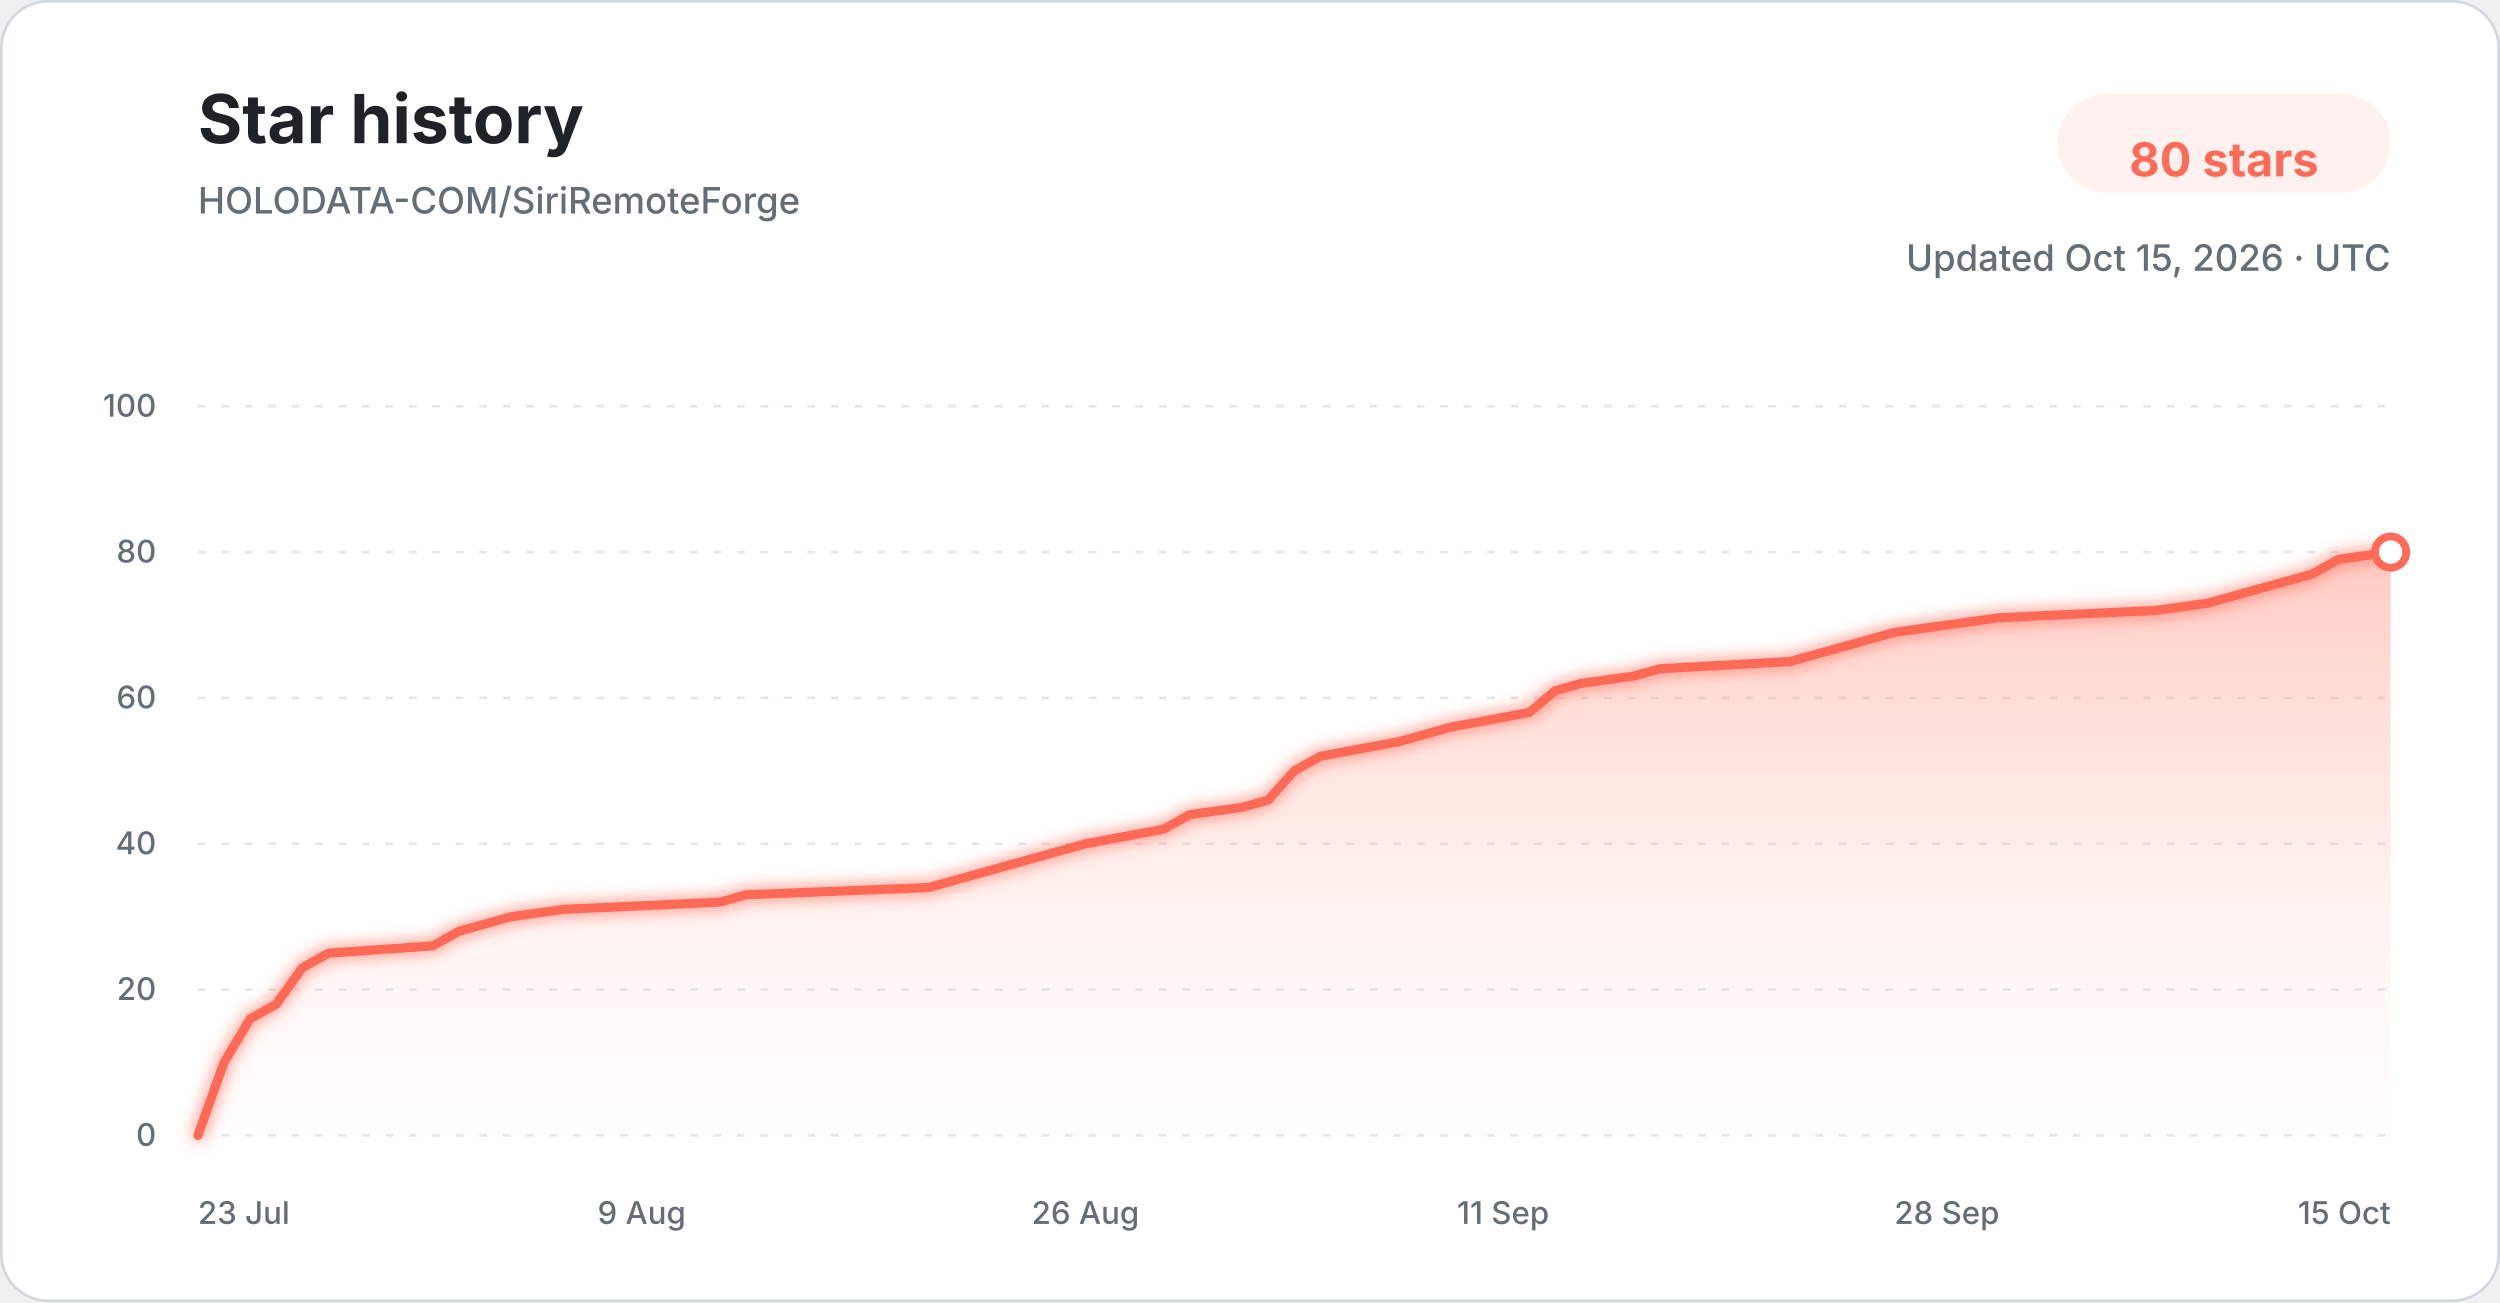
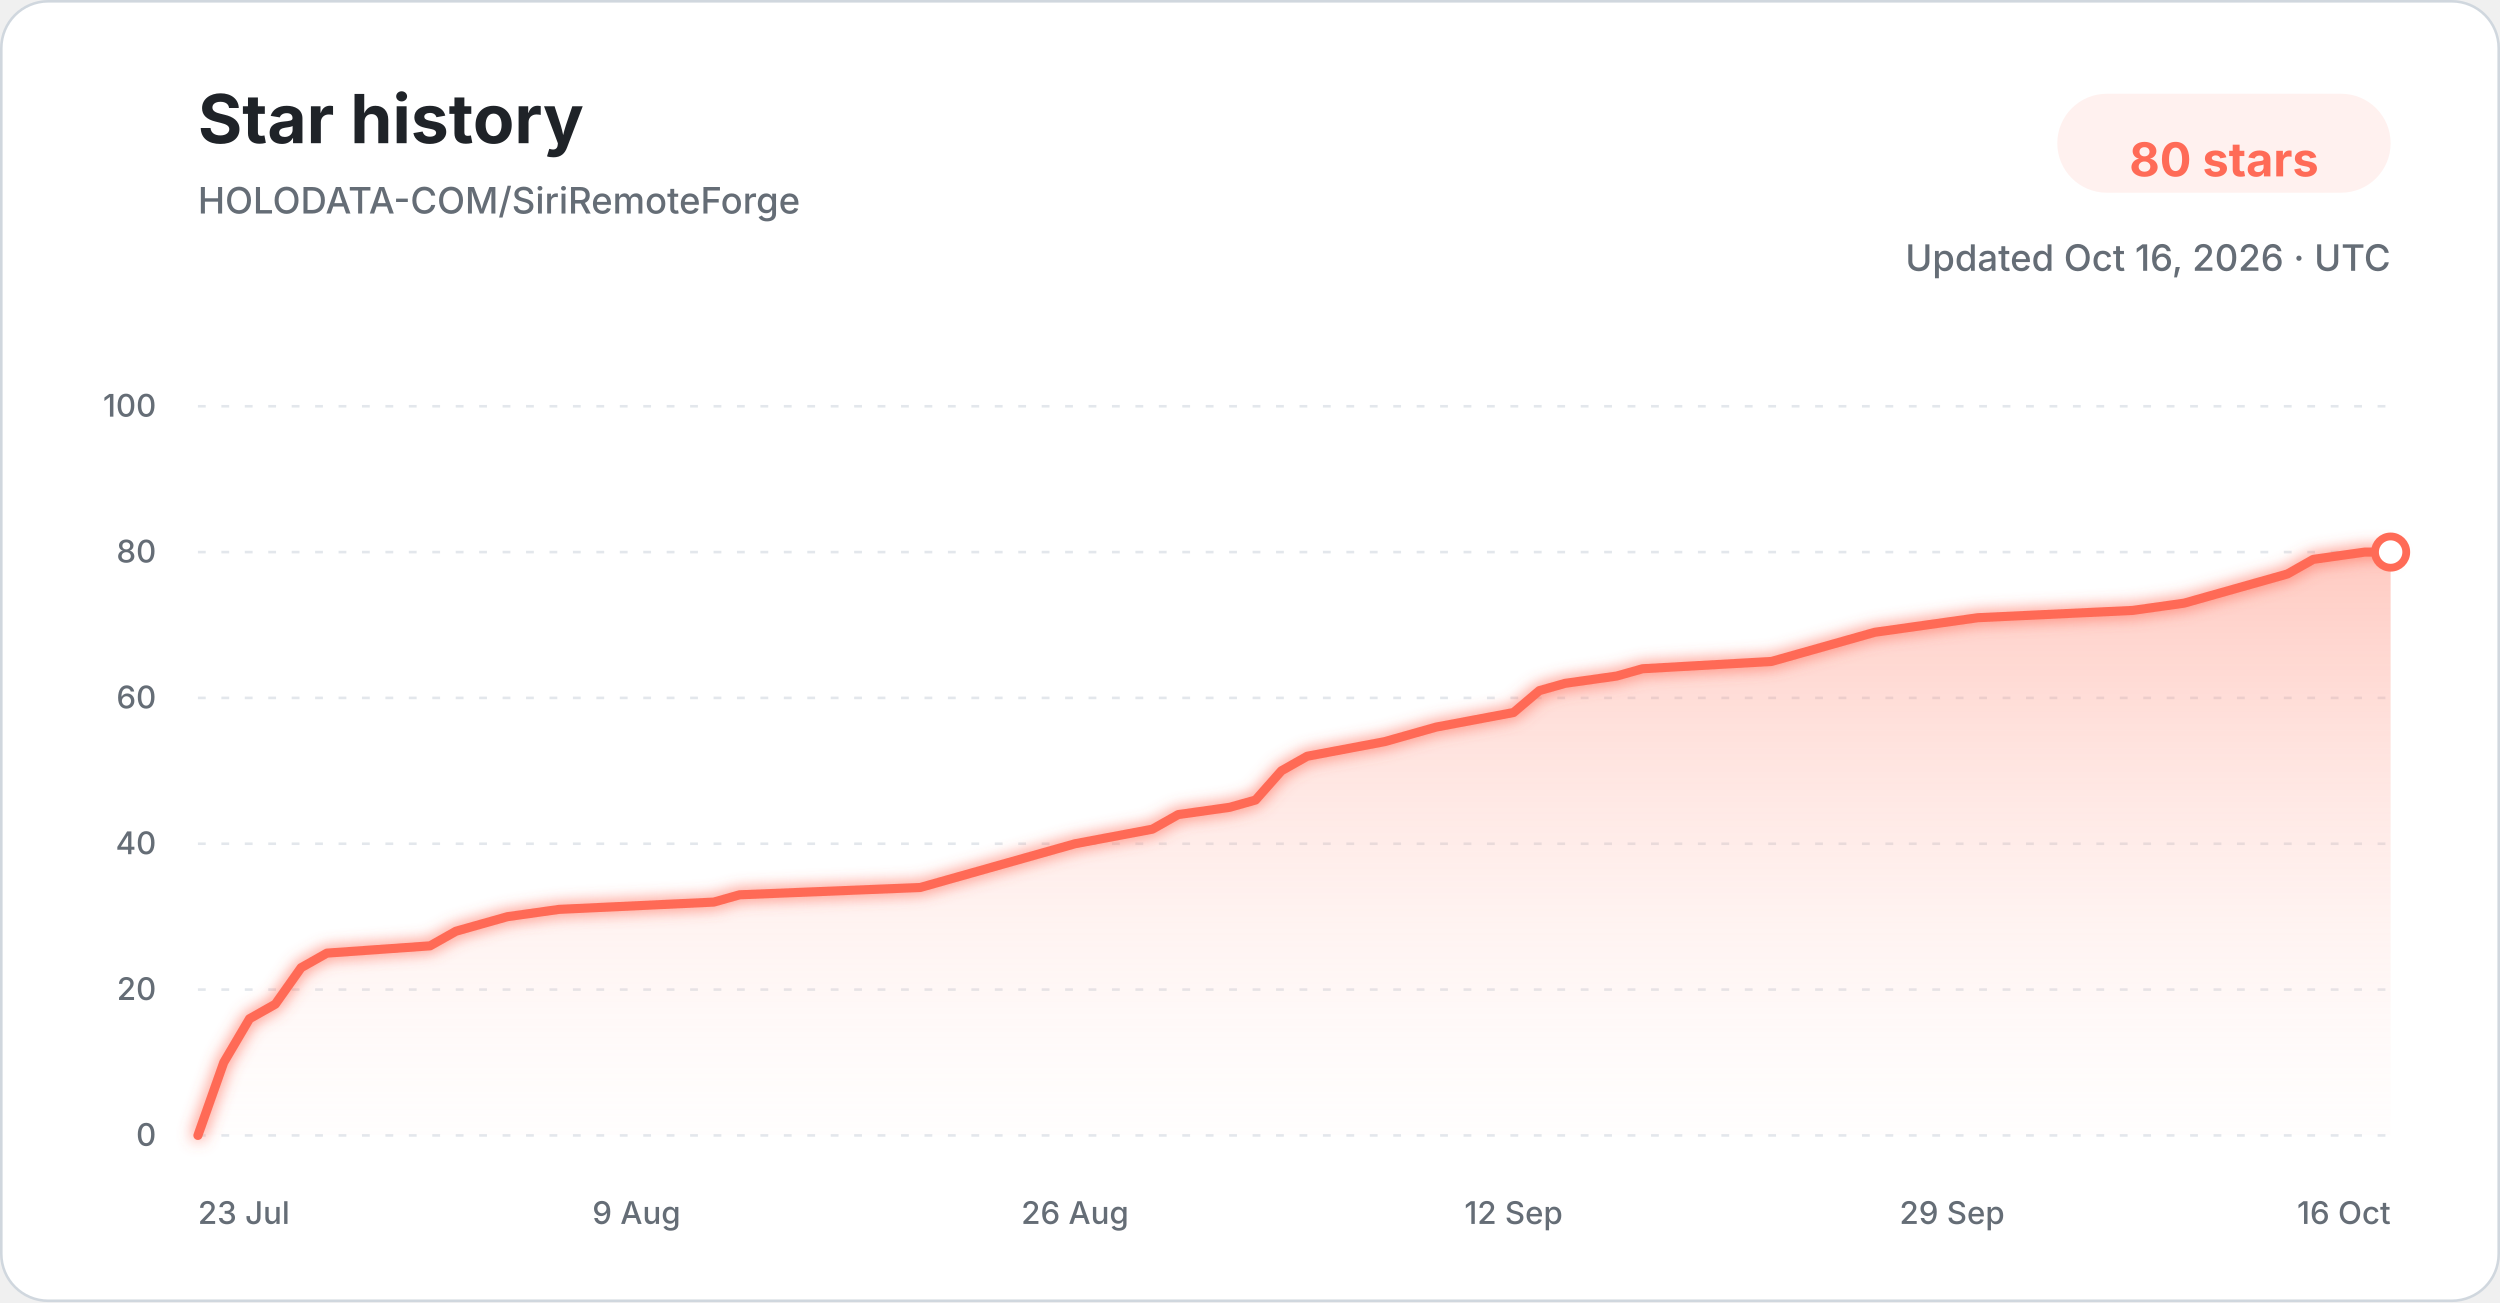
<svg xmlns="http://www.w3.org/2000/svg" width="960" height="500" viewBox="0 0 960 500" role="img" aria-labelledby="title description">
  <defs>
    <linearGradient id="star-area-light" x1="0" y1="0" x2="0" y2="1">
      <stop offset="0%" stop-color="#ff806b" stop-opacity="0.42" />
      <stop offset="100%" stop-color="#ffddd7" stop-opacity="0.04" />
    </linearGradient>
    <filter id="line-glow" x="-20%" y="-20%" width="140%" height="140%">
      <feGaussianBlur stdDeviation="3" result="blur" />
      <feMerge>
        <feMergeNode in="blur" />
        <feMergeNode in="SourceGraphic" />
      </feMerge>
    </filter>
  </defs>
  <style>
    .title { font: 700 26px -apple-system, BlinkMacSystemFont, "Segoe UI", sans-serif; fill: #1f2328; }
    .subtitle { font: 500 14px -apple-system, BlinkMacSystemFont, "Segoe UI", sans-serif; fill: #656d76; }
    .count { font: 700 18px -apple-system, BlinkMacSystemFont, "Segoe UI", sans-serif; fill: #ff6b57; }
    .tick { font: 500 12px -apple-system, BlinkMacSystemFont, "Segoe UI", sans-serif; fill: #656d76; }
    .grid { stroke: #d8dee4; stroke-width: 1; stroke-dasharray: 3 6; opacity: 0.72; }
  </style>
  <rect x="0.5" y="0.5" width="959" height="499" rx="18" fill="#ffffff" stroke="#d0d7de" />
  <text x="76" y="55" class="title">Star history</text>
  <text x="76" y="82" class="subtitle">HOLODATA-COM/SiriRemoteForge</text>
  <rect x="790" y="36" width="128" height="38" rx="19" fill="#fff1ef" />
  <text x="854" y="61" text-anchor="middle" dominant-baseline="middle" class="count">80 stars</text>
-   <text x="918" y="104" text-anchor="end" class="subtitle">Updated Oct 15, 2026 · UTC</text>
+   <text x="918" y="104" text-anchor="end" class="subtitle">Updated Oct 16, 2026 · UTC</text>
  <line x1="76" y1="436.00" x2="918" y2="436.00" class="grid" />
  <text x="60" y="440.00" text-anchor="end" class="tick">0</text>
  <line x1="76" y1="380.00" x2="918" y2="380.00" class="grid" />
  <text x="60" y="384.00" text-anchor="end" class="tick">20</text>
  <line x1="76" y1="324.00" x2="918" y2="324.00" class="grid" />
  <text x="60" y="328.00" text-anchor="end" class="tick">40</text>
  <line x1="76" y1="268.00" x2="918" y2="268.00" class="grid" />
  <text x="60" y="272.00" text-anchor="end" class="tick">60</text>
  <line x1="76" y1="212.00" x2="918" y2="212.00" class="grid" />
  <text x="60" y="216.00" text-anchor="end" class="tick">80</text>
  <line x1="76" y1="156.00" x2="918" y2="156.00" class="grid" />
  <text x="60" y="160.00" text-anchor="end" class="tick">100</text>
-   <path d="M 76.00 436.00 L 86.02 408.00 L 96.05 391.20 L 106.07 385.60 L 116.10 371.60 L 126.12 366.00 L 166.21 363.20 L 176.24 357.60 L 186.26 354.80 L 196.29 352.00 L 216.33 349.20 L 276.48 346.40 L 286.50 343.60 L 356.67 340.80 L 366.69 338.00 L 376.71 335.20 L 396.76 329.60 L 416.81 324.00 L 446.88 318.40 L 456.90 312.80 L 476.95 310.00 L 486.98 307.20 L 497.00 296.00 L 507.02 290.40 L 537.10 284.80 L 547.12 282.00 L 557.14 279.20 L 587.21 273.60 L 597.24 265.20 L 607.26 262.40 L 627.31 259.60 L 637.33 256.80 L 687.45 254.00 L 697.48 251.20 L 717.52 245.60 L 727.55 242.80 L 747.60 240.00 L 767.64 237.20 L 827.79 234.40 L 847.83 231.60 L 857.86 228.80 L 867.88 226.00 L 877.90 223.20 L 887.93 220.40 L 897.95 214.80 L 918.00 212.00 L 918.00 436.00 L 76.00 436.00 Z" fill="url(#star-area-light)" />
-   <path d="M 76.00 436.00 L 86.02 408.00 L 96.05 391.20 L 106.07 385.60 L 116.10 371.60 L 126.12 366.00 L 166.21 363.20 L 176.24 357.60 L 186.26 354.80 L 196.29 352.00 L 216.33 349.20 L 276.48 346.40 L 286.50 343.60 L 356.67 340.80 L 366.69 338.00 L 376.71 335.20 L 396.76 329.60 L 416.81 324.00 L 446.88 318.40 L 456.90 312.80 L 476.95 310.00 L 486.98 307.20 L 497.00 296.00 L 507.02 290.40 L 537.10 284.80 L 547.12 282.00 L 557.14 279.20 L 587.21 273.60 L 597.24 265.20 L 607.26 262.40 L 627.31 259.60 L 637.33 256.80 L 687.45 254.00 L 697.48 251.20 L 717.52 245.60 L 727.55 242.80 L 747.60 240.00 L 767.64 237.20 L 827.79 234.40 L 847.83 231.60 L 857.86 228.80 L 867.88 226.00 L 877.90 223.20 L 887.93 220.40 L 897.95 214.80 L 918.00 212.00" fill="none" stroke="#ff6b57" stroke-width="3.5" stroke-linecap="round" stroke-linejoin="round" filter="url(#line-glow)" />
+   <path d="M 76.00 436.00 L 85.91 408.00 L 95.81 391.20 L 105.72 385.60 L 115.62 371.60 L 125.53 366.00 L 165.15 363.20 L 175.06 357.60 L 184.96 354.80 L 194.87 352.00 L 214.68 349.20 L 274.12 346.40 L 284.02 343.60 L 353.36 340.80 L 363.27 338.00 L 373.18 335.20 L 392.99 329.60 L 412.80 324.00 L 442.52 318.40 L 452.42 312.80 L 472.24 310.00 L 482.14 307.20 L 492.05 296.00 L 501.95 290.40 L 531.67 284.80 L 541.58 282.00 L 551.48 279.20 L 581.20 273.60 L 591.11 265.20 L 601.01 262.40 L 620.82 259.60 L 630.73 256.80 L 680.26 254.00 L 690.16 251.20 L 709.98 245.60 L 719.88 242.80 L 739.69 240.00 L 759.51 237.20 L 818.94 234.40 L 838.75 231.60 L 848.66 228.80 L 858.56 226.00 L 868.47 223.20 L 878.38 220.40 L 888.28 214.80 L 908.09 212.00 L 918.00 212.00 L 918.00 436.00 L 76.00 436.00 Z" fill="url(#star-area-light)" />
+   <path d="M 76.00 436.00 L 85.91 408.00 L 95.81 391.20 L 105.72 385.60 L 115.62 371.60 L 125.53 366.00 L 165.15 363.20 L 175.06 357.60 L 184.96 354.80 L 194.87 352.00 L 214.68 349.20 L 274.12 346.40 L 284.02 343.60 L 353.36 340.80 L 363.27 338.00 L 373.18 335.20 L 392.99 329.60 L 412.80 324.00 L 442.52 318.40 L 452.42 312.80 L 472.24 310.00 L 482.14 307.20 L 492.05 296.00 L 501.95 290.40 L 531.67 284.80 L 541.58 282.00 L 551.48 279.20 L 581.20 273.60 L 591.11 265.20 L 601.01 262.40 L 620.82 259.60 L 630.73 256.80 L 680.26 254.00 L 690.16 251.20 L 709.98 245.60 L 719.88 242.80 L 739.69 240.00 L 759.51 237.20 L 818.94 234.40 L 838.75 231.60 L 848.66 228.80 L 858.56 226.00 L 868.47 223.20 L 878.38 220.40 L 888.28 214.80 L 908.09 212.00 L 918.00 212.00" fill="none" stroke="#ff6b57" stroke-width="3.5" stroke-linecap="round" stroke-linejoin="round" filter="url(#line-glow)" />
  <circle cx="918.00" cy="212.00" r="6" fill="#ffffff" stroke="#ff6b57" stroke-width="3" />
  <text x="76.00" y="470" text-anchor="start" class="tick">23 Jul</text>
-   <text x="246.40" y="470" text-anchor="middle" class="tick">9 Aug</text>
-   <text x="416.81" y="470" text-anchor="middle" class="tick">26 Aug</text>
-   <text x="577.19" y="470" text-anchor="middle" class="tick">11 Sep</text>
-   <text x="747.60" y="470" text-anchor="middle" class="tick">28 Sep</text>
-   <text x="918.00" y="470" text-anchor="end" class="tick">15 Oct</text>
+   <text x="244.40" y="470" text-anchor="middle" class="tick">9 Aug</text>
+   <text x="412.80" y="470" text-anchor="middle" class="tick">26 Aug</text>
+   <text x="581.20" y="470" text-anchor="middle" class="tick">12 Sep</text>
+   <text x="749.60" y="470" text-anchor="middle" class="tick">29 Sep</text>
+   <text x="918.00" y="470" text-anchor="end" class="tick">16 Oct</text>
</svg>
